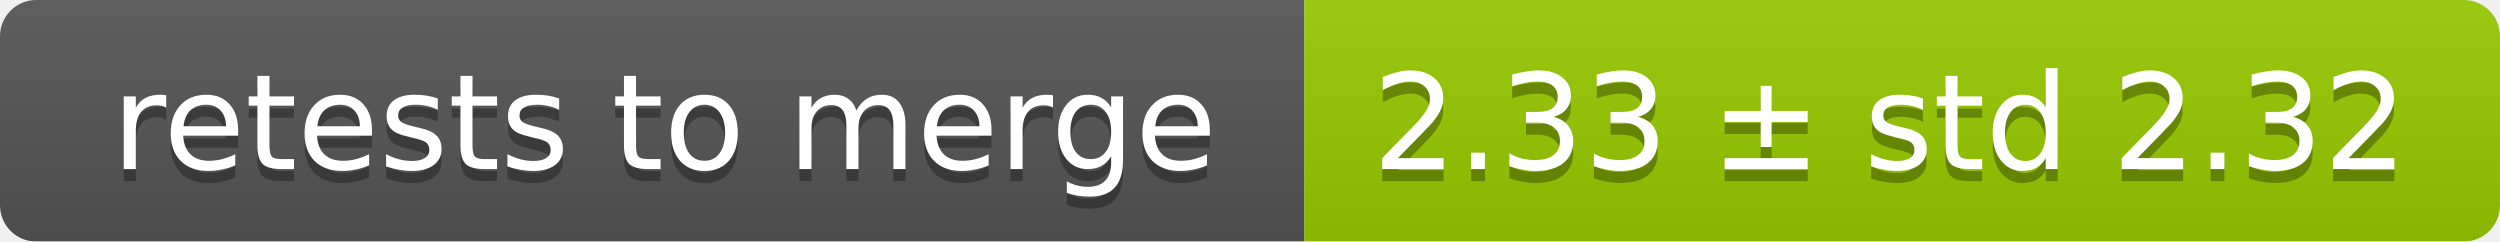
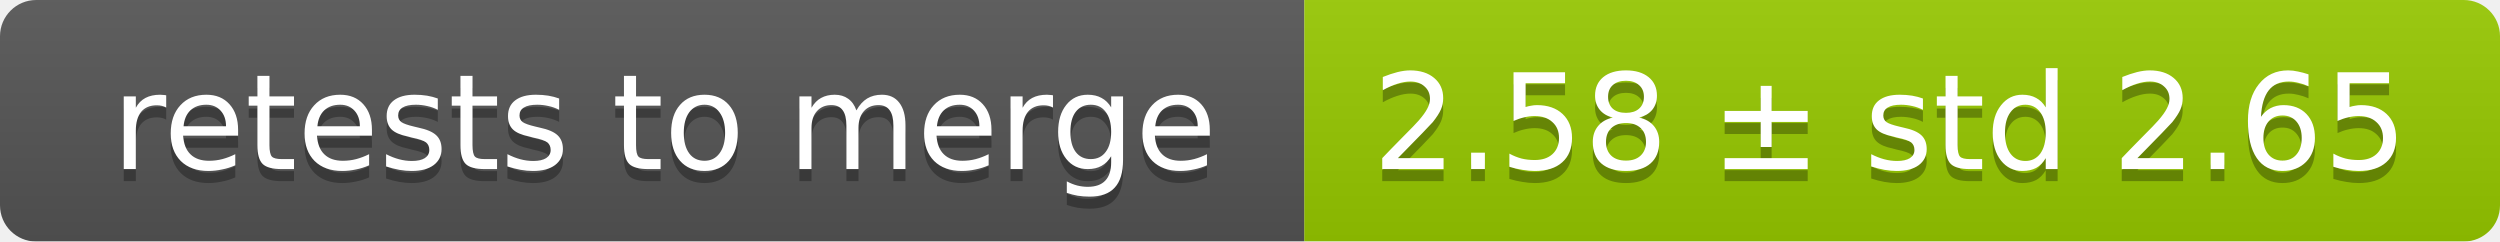
<svg xmlns="http://www.w3.org/2000/svg" width="207" height="20">
  <linearGradient id="smooth" x2="0" y2="100%">
    <stop offset="0" stop-color="#bbb" stop-opacity=".1" />
    <stop offset="1" stop-opacity=".1" />
  </linearGradient>
  <mask id="round">
    <rect width="207" height="20" rx="3" fill="#fff" />
  </mask>
  <g mask="url(#round)">
    <rect width="108" height="20" fill="#555" />
    <rect x="108" width="99" height="20" fill="#97ca00" />
    <rect width="207" height="20" fill="url(#smooth)" />
  </g>
  <g fill="#fff" text-anchor="middle" font-family="DejaVu Sans,Verdana,Geneva,sans-serif" font-size="11">
    <text x="55" y="15" fill="#010101" fill-opacity=".3">retests to merge</text>
    <text x="55" y="14">retests to merge</text>
-     <text x="156.5" y="15" fill="#010101" fill-opacity=".3">2.33 ± std 2.32</text>
-     <text x="156.5" y="14">2.33 ± std 2.32</text>
+     <text x="156.5" y="15" fill="#010101" fill-opacity=".3">2.58 ± std 2.65</text>
+     <text x="156.5" y="14">2.58 ± std 2.65</text>
  </g>
</svg>
